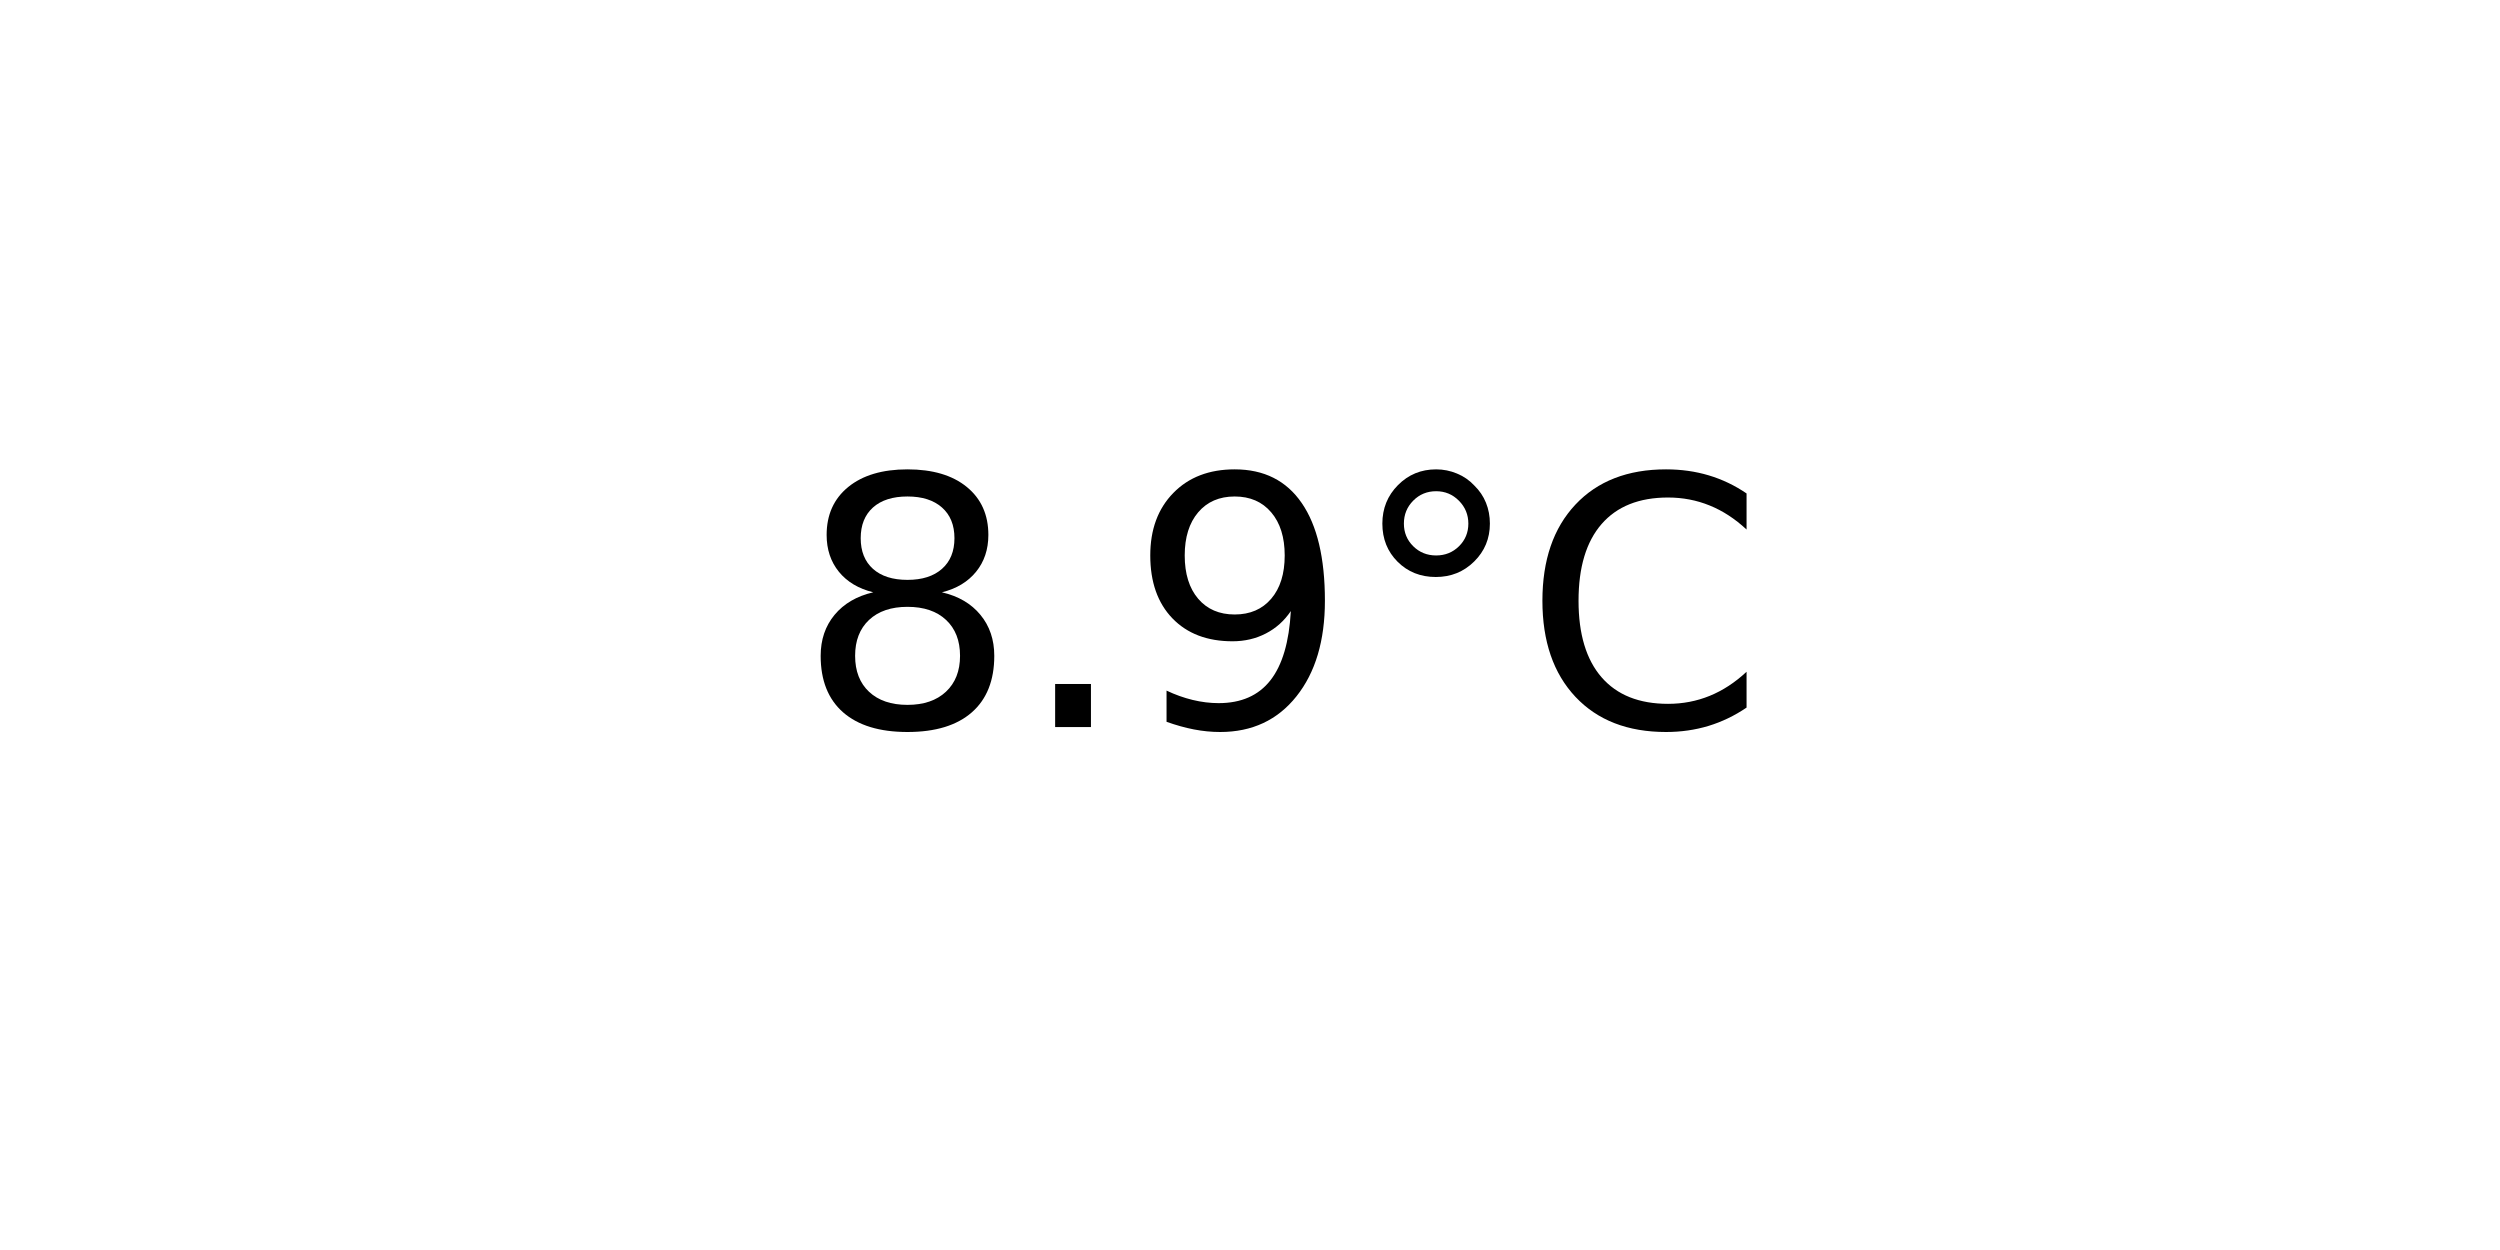
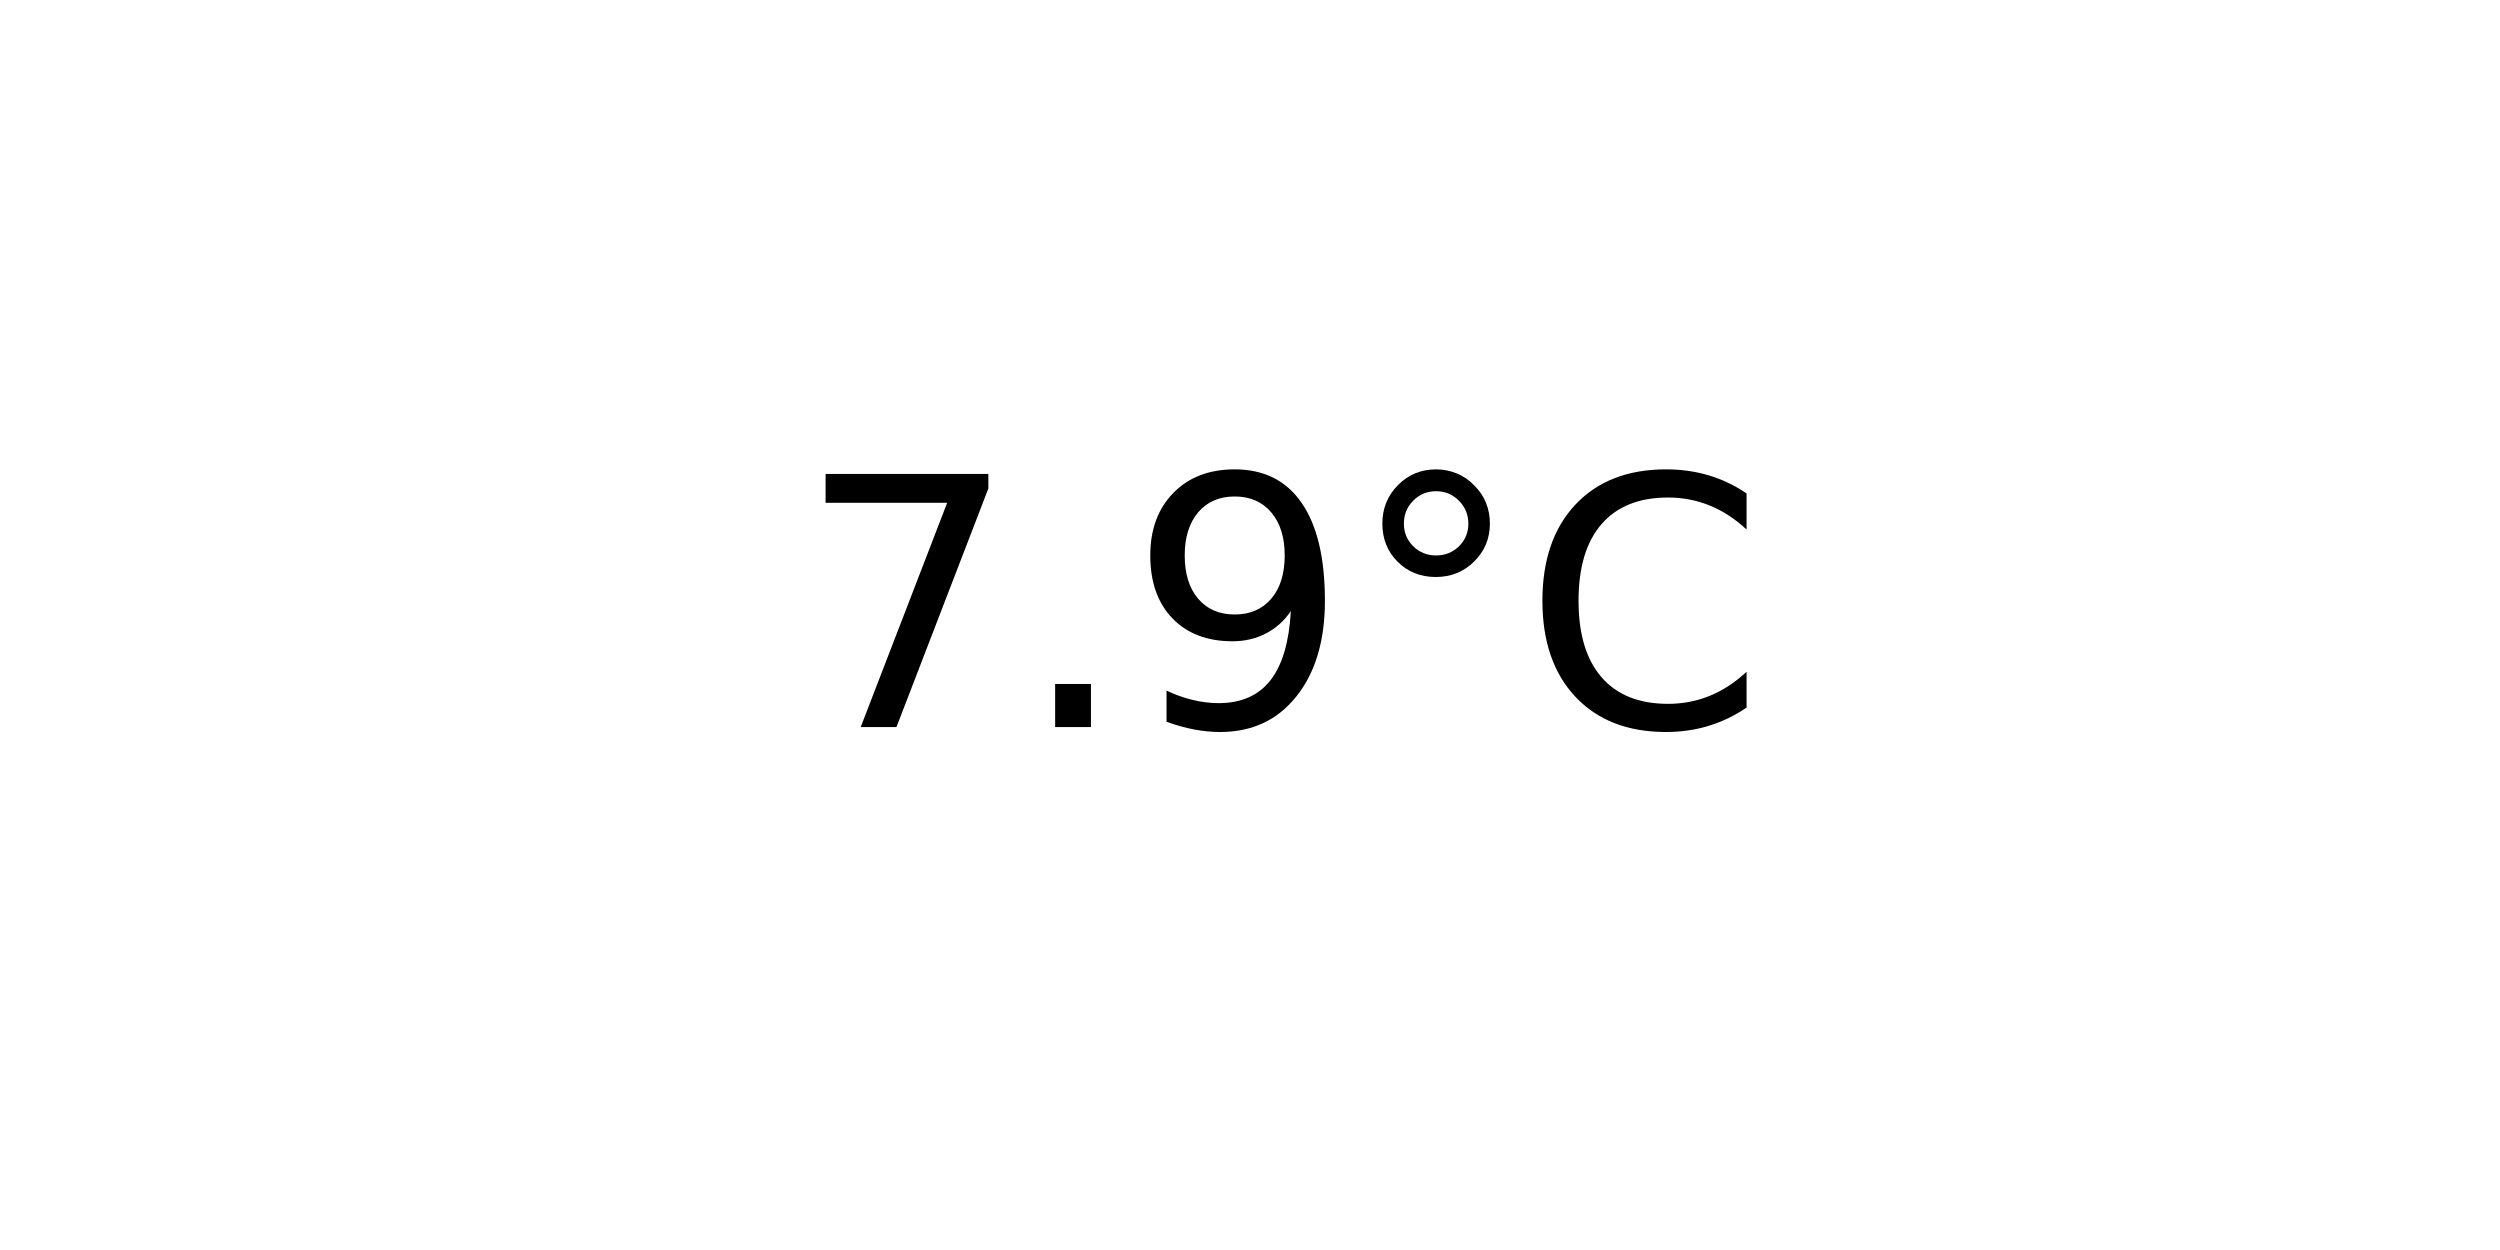
<svg xmlns="http://www.w3.org/2000/svg" xmlns:xlink="http://www.w3.org/1999/xlink" width="72pt" height="36pt" viewBox="0 0 72 36" version="1.1">
  <defs>
    <style type="text/css">*{stroke-linejoin: round; stroke-linecap: butt}</style>
  </defs>
  <g id="figure_1">
    <g id="axes_1">
      <g id="text_1">
        <g transform="translate(22.95703 20.93937) scale(0.1 -0.1)">
          <defs>
-             <path id="DejaVuSans-38" d="M 2034 2216  Q 1584 2216 1326 1975  Q 1069 1734 1069 1313  Q 1069 891 1326 650  Q 1584 409 2034 409  Q 2484 409 2743 651  Q 3003 894 3003 1313  Q 3003 1734 2745 1975  Q 2488 2216 2034 2216  z M 1403 2484  Q 997 2584 770 2862  Q 544 3141 544 3541  Q 544 4100 942 4425  Q 1341 4750 2034 4750  Q 2731 4750 3128 4425  Q 3525 4100 3525 3541  Q 3525 3141 3298 2862  Q 3072 2584 2669 2484  Q 3125 2378 3379 2068  Q 3634 1759 3634 1313  Q 3634 634 3220 271  Q 2806 -91 2034 -91  Q 1263 -91 848 271  Q 434 634 434 1313  Q 434 1759 690 2068  Q 947 2378 1403 2484  z M 1172 3481  Q 1172 3119 1398 2916  Q 1625 2713 2034 2713  Q 2441 2713 2670 2916  Q 2900 3119 2900 3481  Q 2900 3844 2670 4047  Q 2441 4250 2034 4250  Q 1625 4250 1398 4047  Q 1172 3844 1172 3481  z " transform="scale(0.015625)" />
+             <path id="DejaVuSans-37" d="M 525 4666  L 3525 4666  L 3525 4397  L 1831 0  L 1172 0  L 2766 4134  L 525 4134  L 525 4666  z " transform="scale(0.015625)" />
            <path id="DejaVuSans-2e" d="M 684 794  L 1344 794  L 1344 0  L 684 0  L 684 794  z " transform="scale(0.015625)" />
            <path id="DejaVuSans-39" d="M 703 97  L 703 672  Q 941 559 1184 500  Q 1428 441 1663 441  Q 2288 441 2617 861  Q 2947 1281 2994 2138  Q 2813 1869 2534 1725  Q 2256 1581 1919 1581  Q 1219 1581 811 2004  Q 403 2428 403 3163  Q 403 3881 828 4315  Q 1253 4750 1959 4750  Q 2769 4750 3195 4129  Q 3622 3509 3622 2328  Q 3622 1225 3098 567  Q 2575 -91 1691 -91  Q 1453 -91 1209 -44  Q 966 3 703 97  z M 1959 2075  Q 2384 2075 2632 2365  Q 2881 2656 2881 3163  Q 2881 3666 2632 3958  Q 2384 4250 1959 4250  Q 1534 4250 1286 3958  Q 1038 3666 1038 3163  Q 1038 2656 1286 2365  Q 1534 2075 1959 2075  z " transform="scale(0.015625)" />
            <path id="DejaVuSans-b0" d="M 1600 4347  Q 1350 4347 1178 4173  Q 1006 4000 1006 3750  Q 1006 3503 1178 3333  Q 1350 3163 1600 3163  Q 1850 3163 2022 3333  Q 2194 3503 2194 3750  Q 2194 3997 2020 4172  Q 1847 4347 1600 4347  z M 1600 4750  Q 1800 4750 1984 4673  Q 2169 4597 2303 4453  Q 2447 4313 2519 4134  Q 2591 3956 2591 3750  Q 2591 3338 2302 3052  Q 2013 2766 1594 2766  Q 1172 2766 890 3047  Q 609 3328 609 3750  Q 609 4169 896 4459  Q 1184 4750 1600 4750  z " transform="scale(0.015625)" />
            <path id="DejaVuSans-43" d="M 4122 4306  L 4122 3641  Q 3803 3938 3442 4084  Q 3081 4231 2675 4231  Q 1875 4231 1450 3742  Q 1025 3253 1025 2328  Q 1025 1406 1450 917  Q 1875 428 2675 428  Q 3081 428 3442 575  Q 3803 722 4122 1019  L 4122 359  Q 3791 134 3420 21  Q 3050 -91 2638 -91  Q 1578 -91 968 557  Q 359 1206 359 2328  Q 359 3453 968 4101  Q 1578 4750 2638 4750  Q 3056 4750 3426 4639  Q 3797 4528 4122 4306  z " transform="scale(0.015625)" />
          </defs>
-           <use xlink:href="#DejaVuSans-38" />
+           <use xlink:href="#DejaVuSans-37" />
          <use xlink:href="#DejaVuSans-2e" x="63.623" />
          <use xlink:href="#DejaVuSans-39" x="95.41" />
          <use xlink:href="#DejaVuSans-b0" x="159.033" />
          <use xlink:href="#DejaVuSans-43" x="209.033" />
        </g>
      </g>
    </g>
  </g>
</svg>
